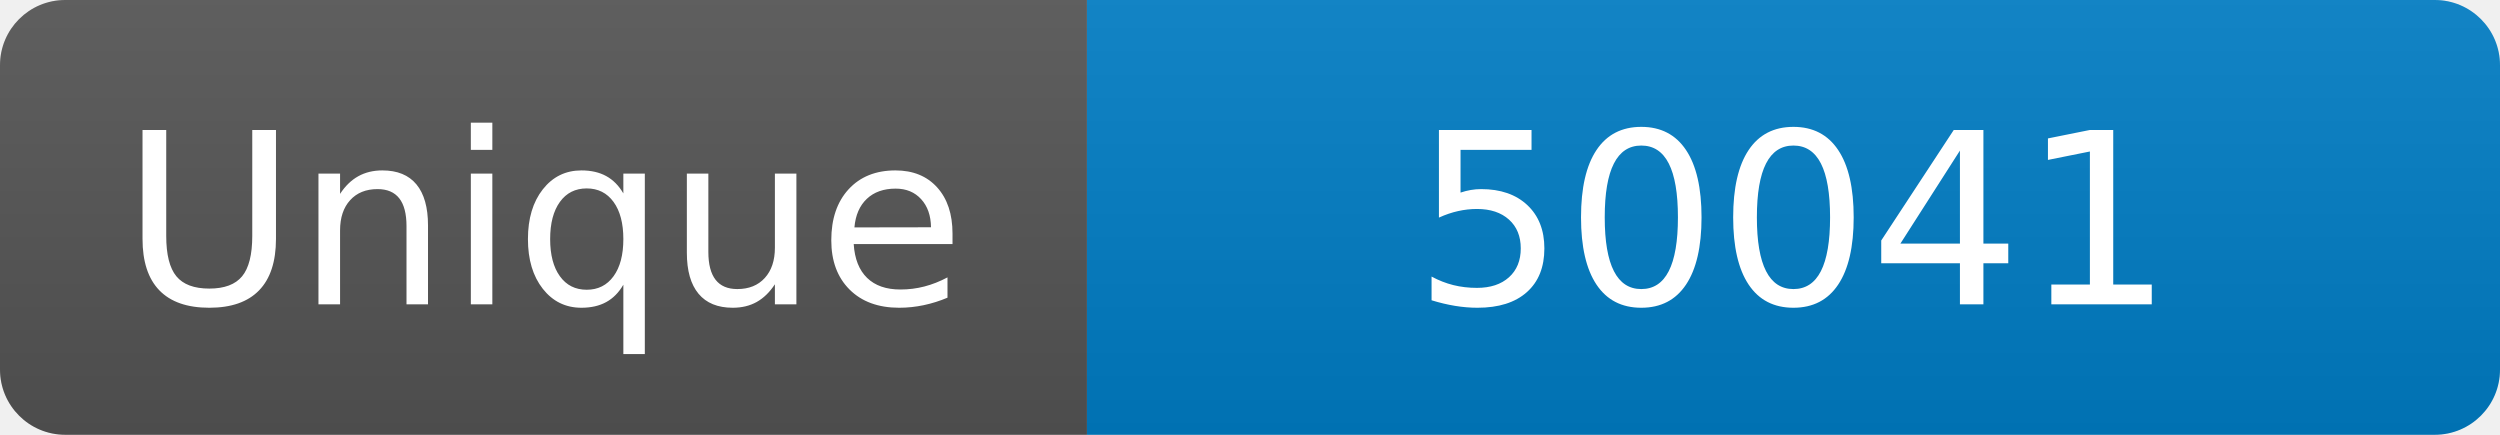
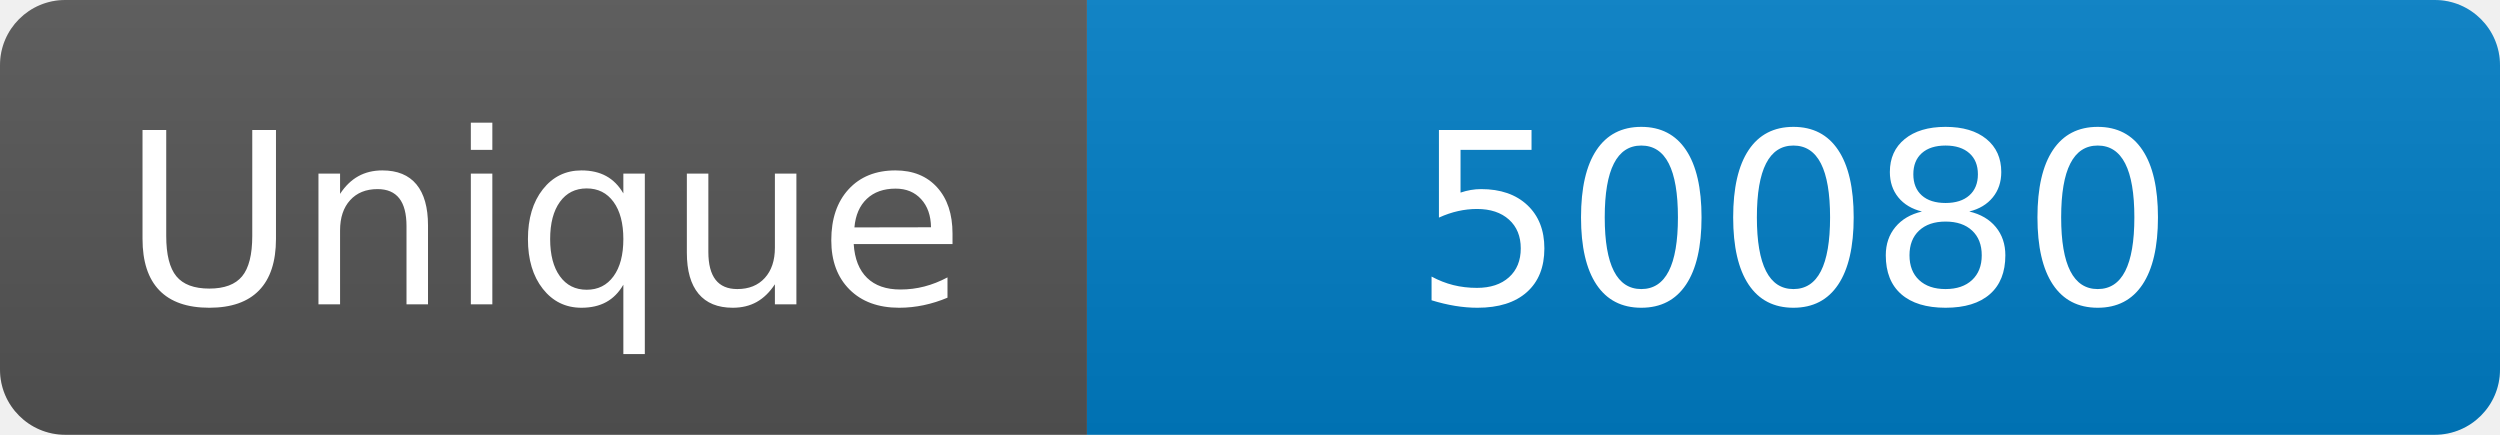
<svg xmlns="http://www.w3.org/2000/svg" width="115" height="20" role="img" aria-label="Maintained?: yes">
  <linearGradient id="s" x2="0" y2="100%">
    <stop offset="0" stop-color="#bbb" stop-opacity=".1" />
    <stop offset="1" stop-opacity=".1" />
  </linearGradient>
  <clipPath id="r">
    <rect width="115" height="20" rx="3" fill="#fff" />
  </clipPath>
  <g clip-path="url(#r)">
    <rect width="50" height="20" fill="#555" />
    <rect x="50" width="160" height="20" fill="#007ec6" />
    <rect width="115" height="20" fill="url(#s)" />
  </g>
  <g fill="#fff" text-anchor="middle" font-family="Verdana,Geneva,DejaVu Sans,sans-serif" font-size="110">
    <text x="250" y="140" transform="scale(.1)" fill="#fff">Unique</text>
-     <text x="825" y="140" transform="scale(.1)" fill="#fff">50041</text>
+     <text x="825" y="140" transform="scale(.1)" fill="#fff">50080</text>
  </g>
</svg>
